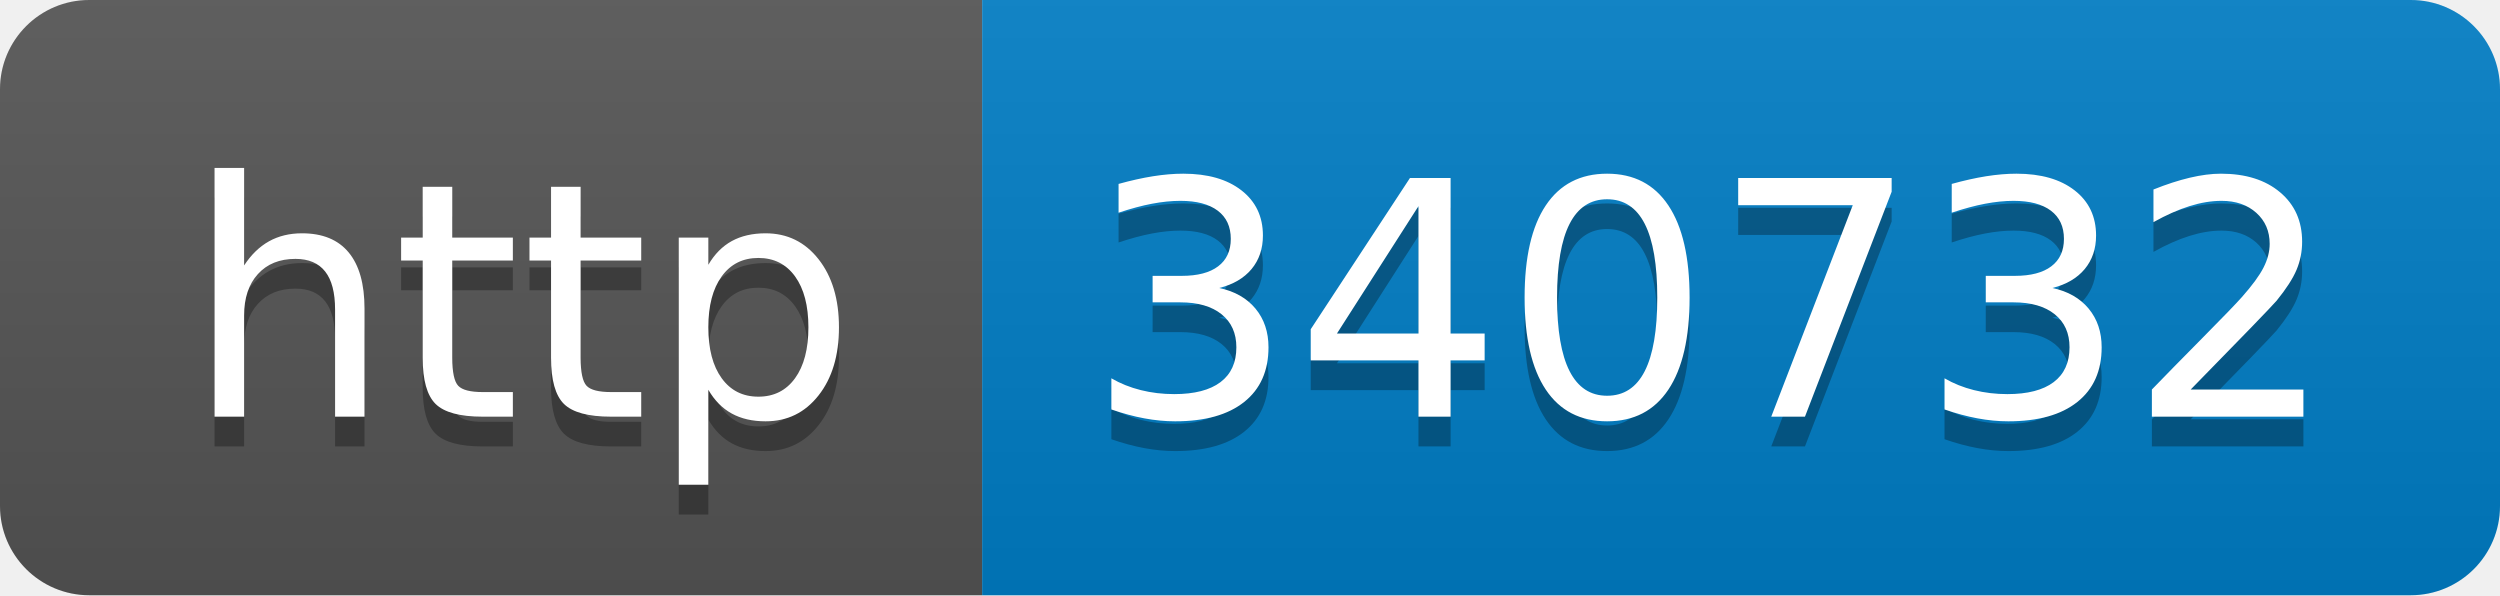
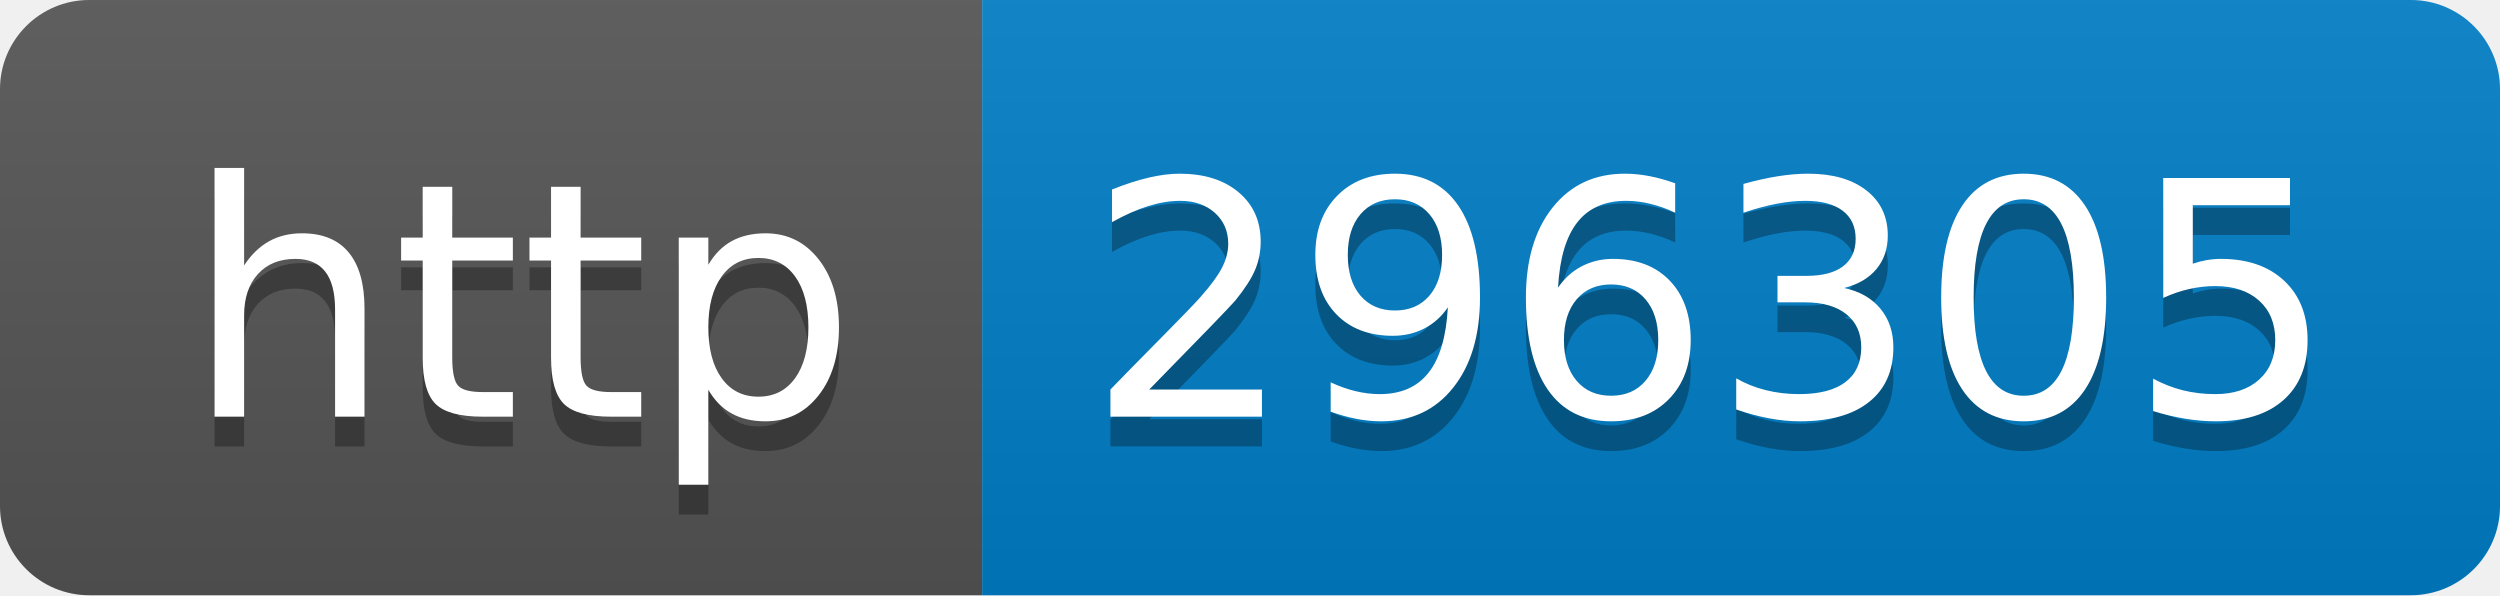
- <svg xmlns="http://www.w3.org/2000/svg" width="84" height="20" role="img" aria-label="http: 340732">
+ <svg xmlns="http://www.w3.org/2000/svg" width="84" height="20" role="img" aria-label="http: 296305">
  <linearGradient id="s" x2="0" y2="100%">
    <stop offset="0" stop-color="#bbb" stop-opacity=".1" />
    <stop offset="1" stop-opacity=".1" />
  </linearGradient>
  <clipPath id="r">
    <rect width="84" height="20" rx="3" fill="#fff" />
  </clipPath>
  <g clip-path="url(#r)">
    <rect width="33" height="20" fill="#555" />
    <rect x="33" width="51" height="20" fill="#007ec6" />
    <rect width="84" height="20" fill="url(#s)" />
  </g>
  <g fill="#fff" text-anchor="middle" font-family="Verdana,Geneva,DejaVu Sans,sans-serif" text-rendering="geometricPrecision" font-size="110">
    <text aria-hidden="true" x="175" y="150" fill="#010101" fill-opacity=".3" transform="scale(.1)" textLength="230">http</text>
    <text x="175" y="140" transform="scale(.1)" fill="#fff" textLength="230">http</text>
-     <text aria-hidden="true" x="575" y="150" fill="#010101" fill-opacity=".3" transform="scale(.1)" textLength="410">340732</text>
-     <text x="575" y="140" transform="scale(.1)" fill="#fff" textLength="410">340732</text>
+     <text aria-hidden="true" x="575" y="150" fill="#010101" fill-opacity=".3" transform="scale(.1)" textLength="410">296305</text>
+     <text x="575" y="140" transform="scale(.1)" fill="#fff" textLength="410">296305</text>
  </g>
</svg>
